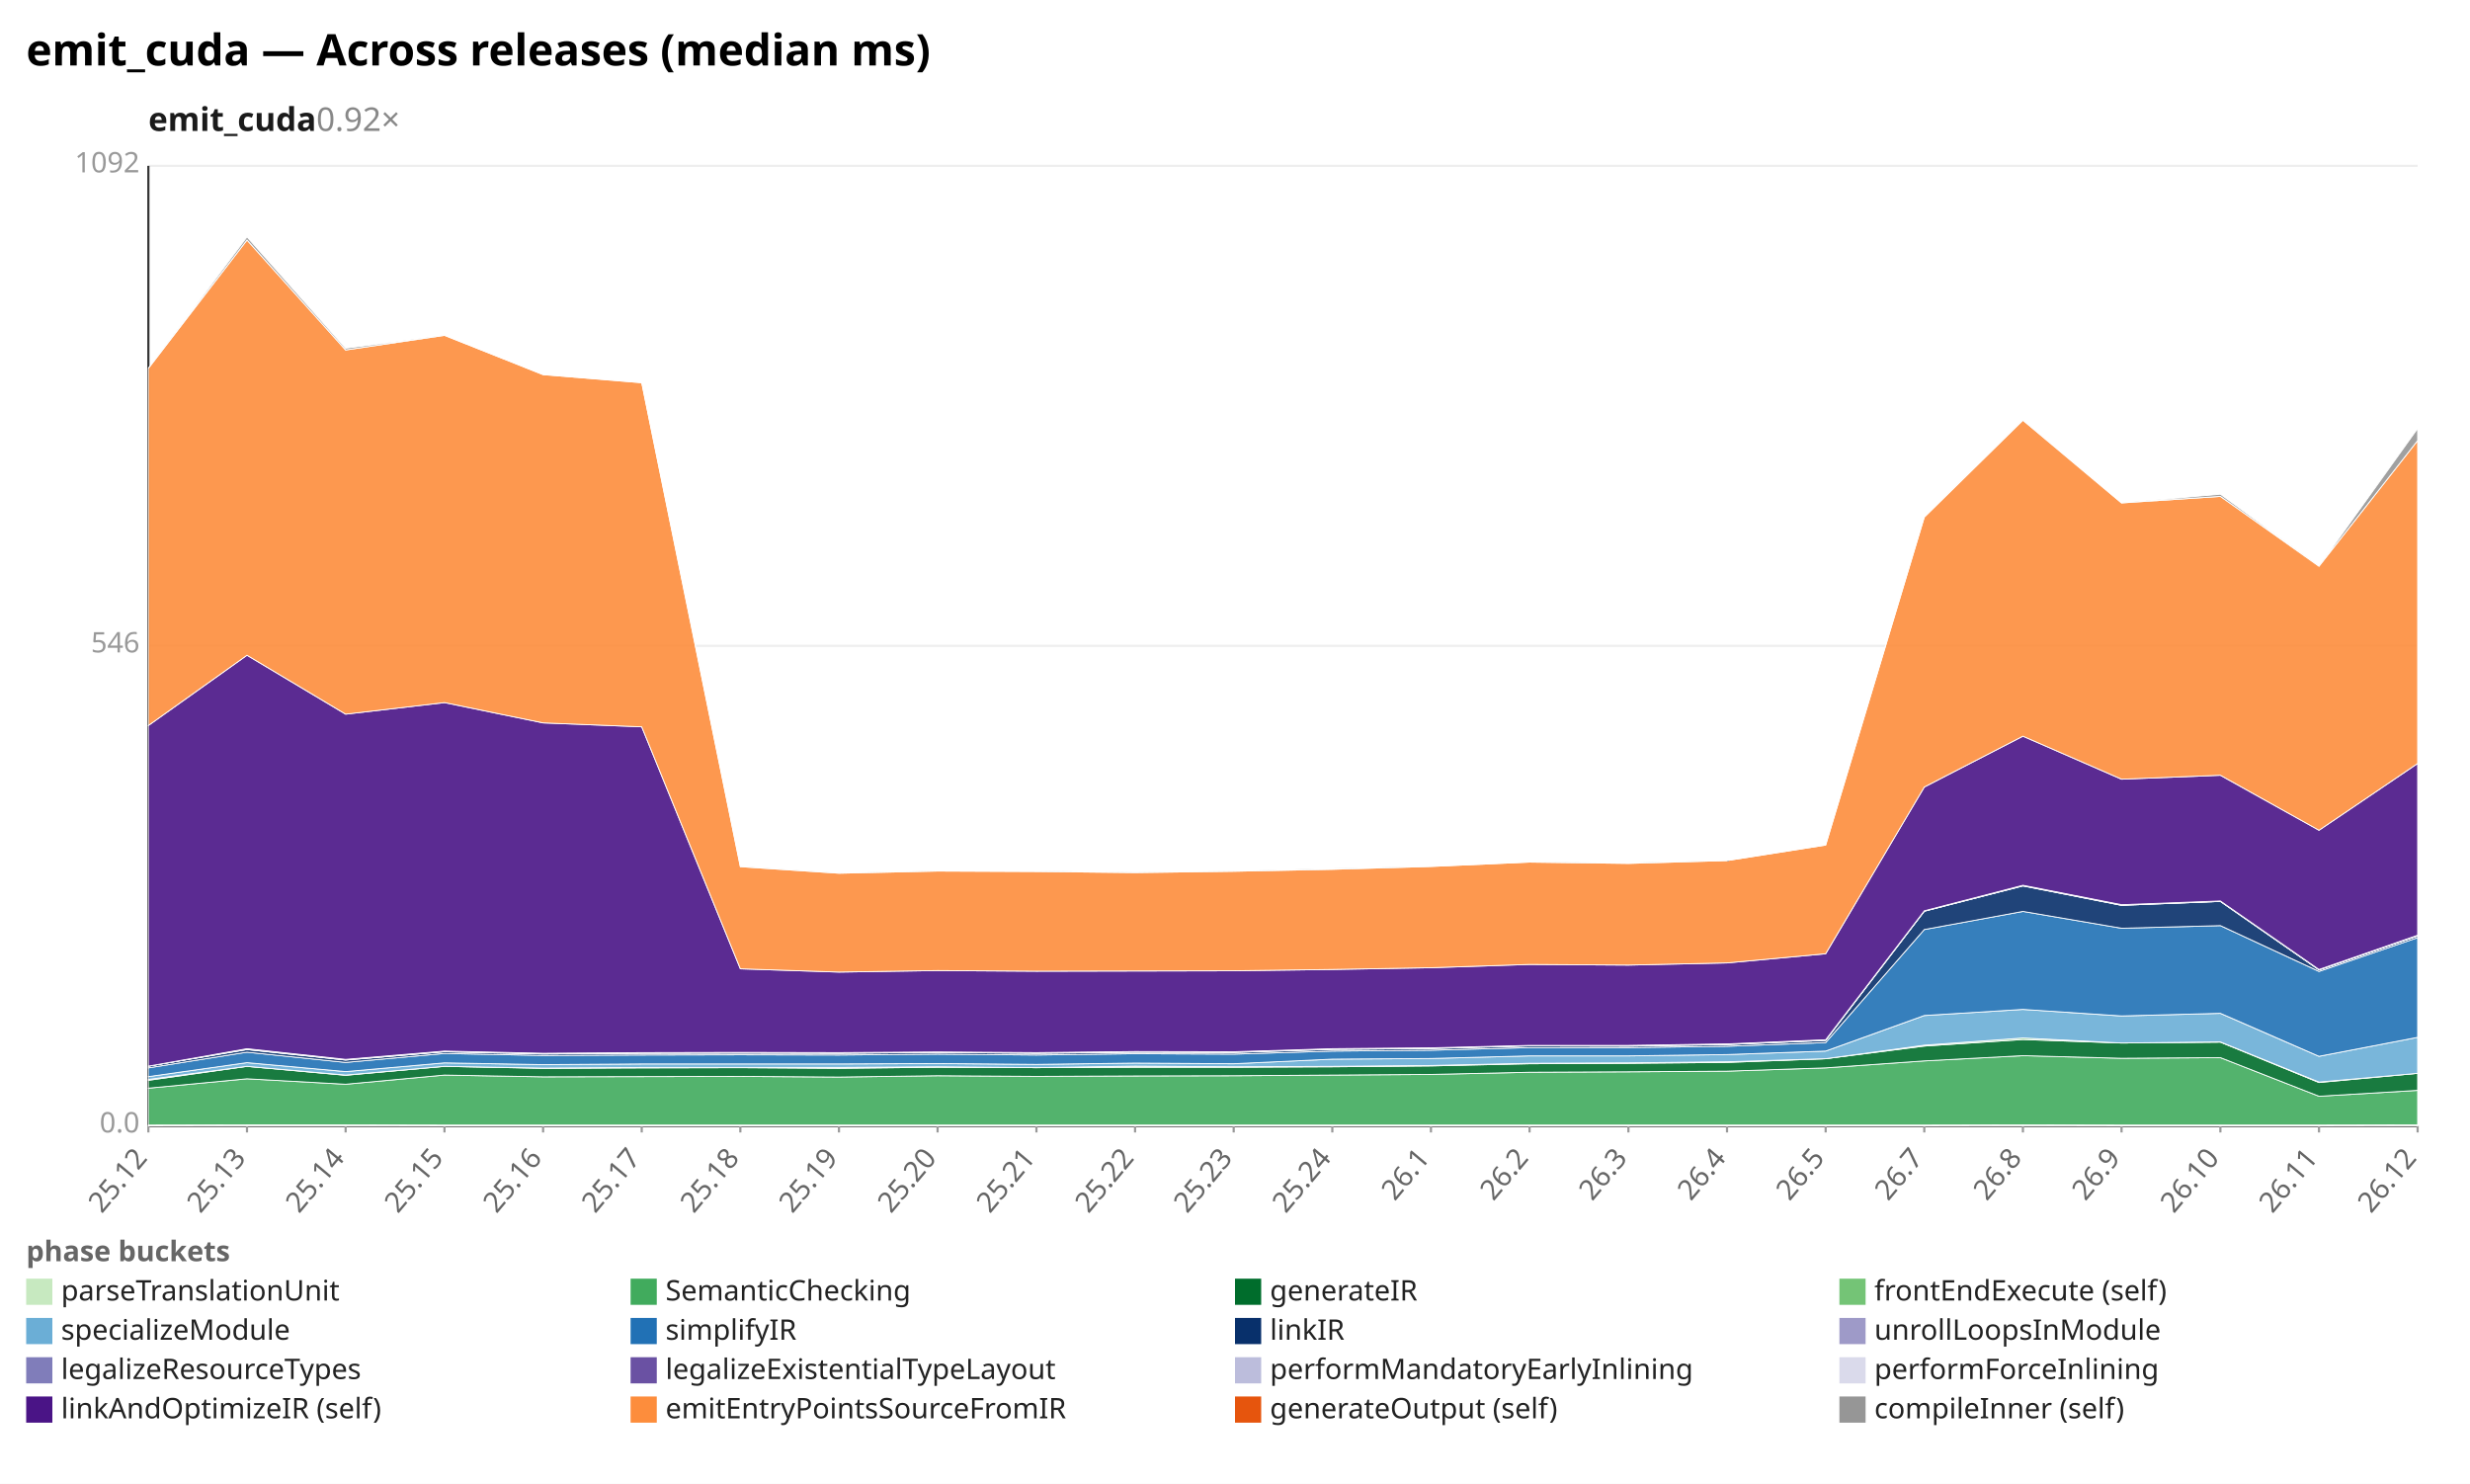
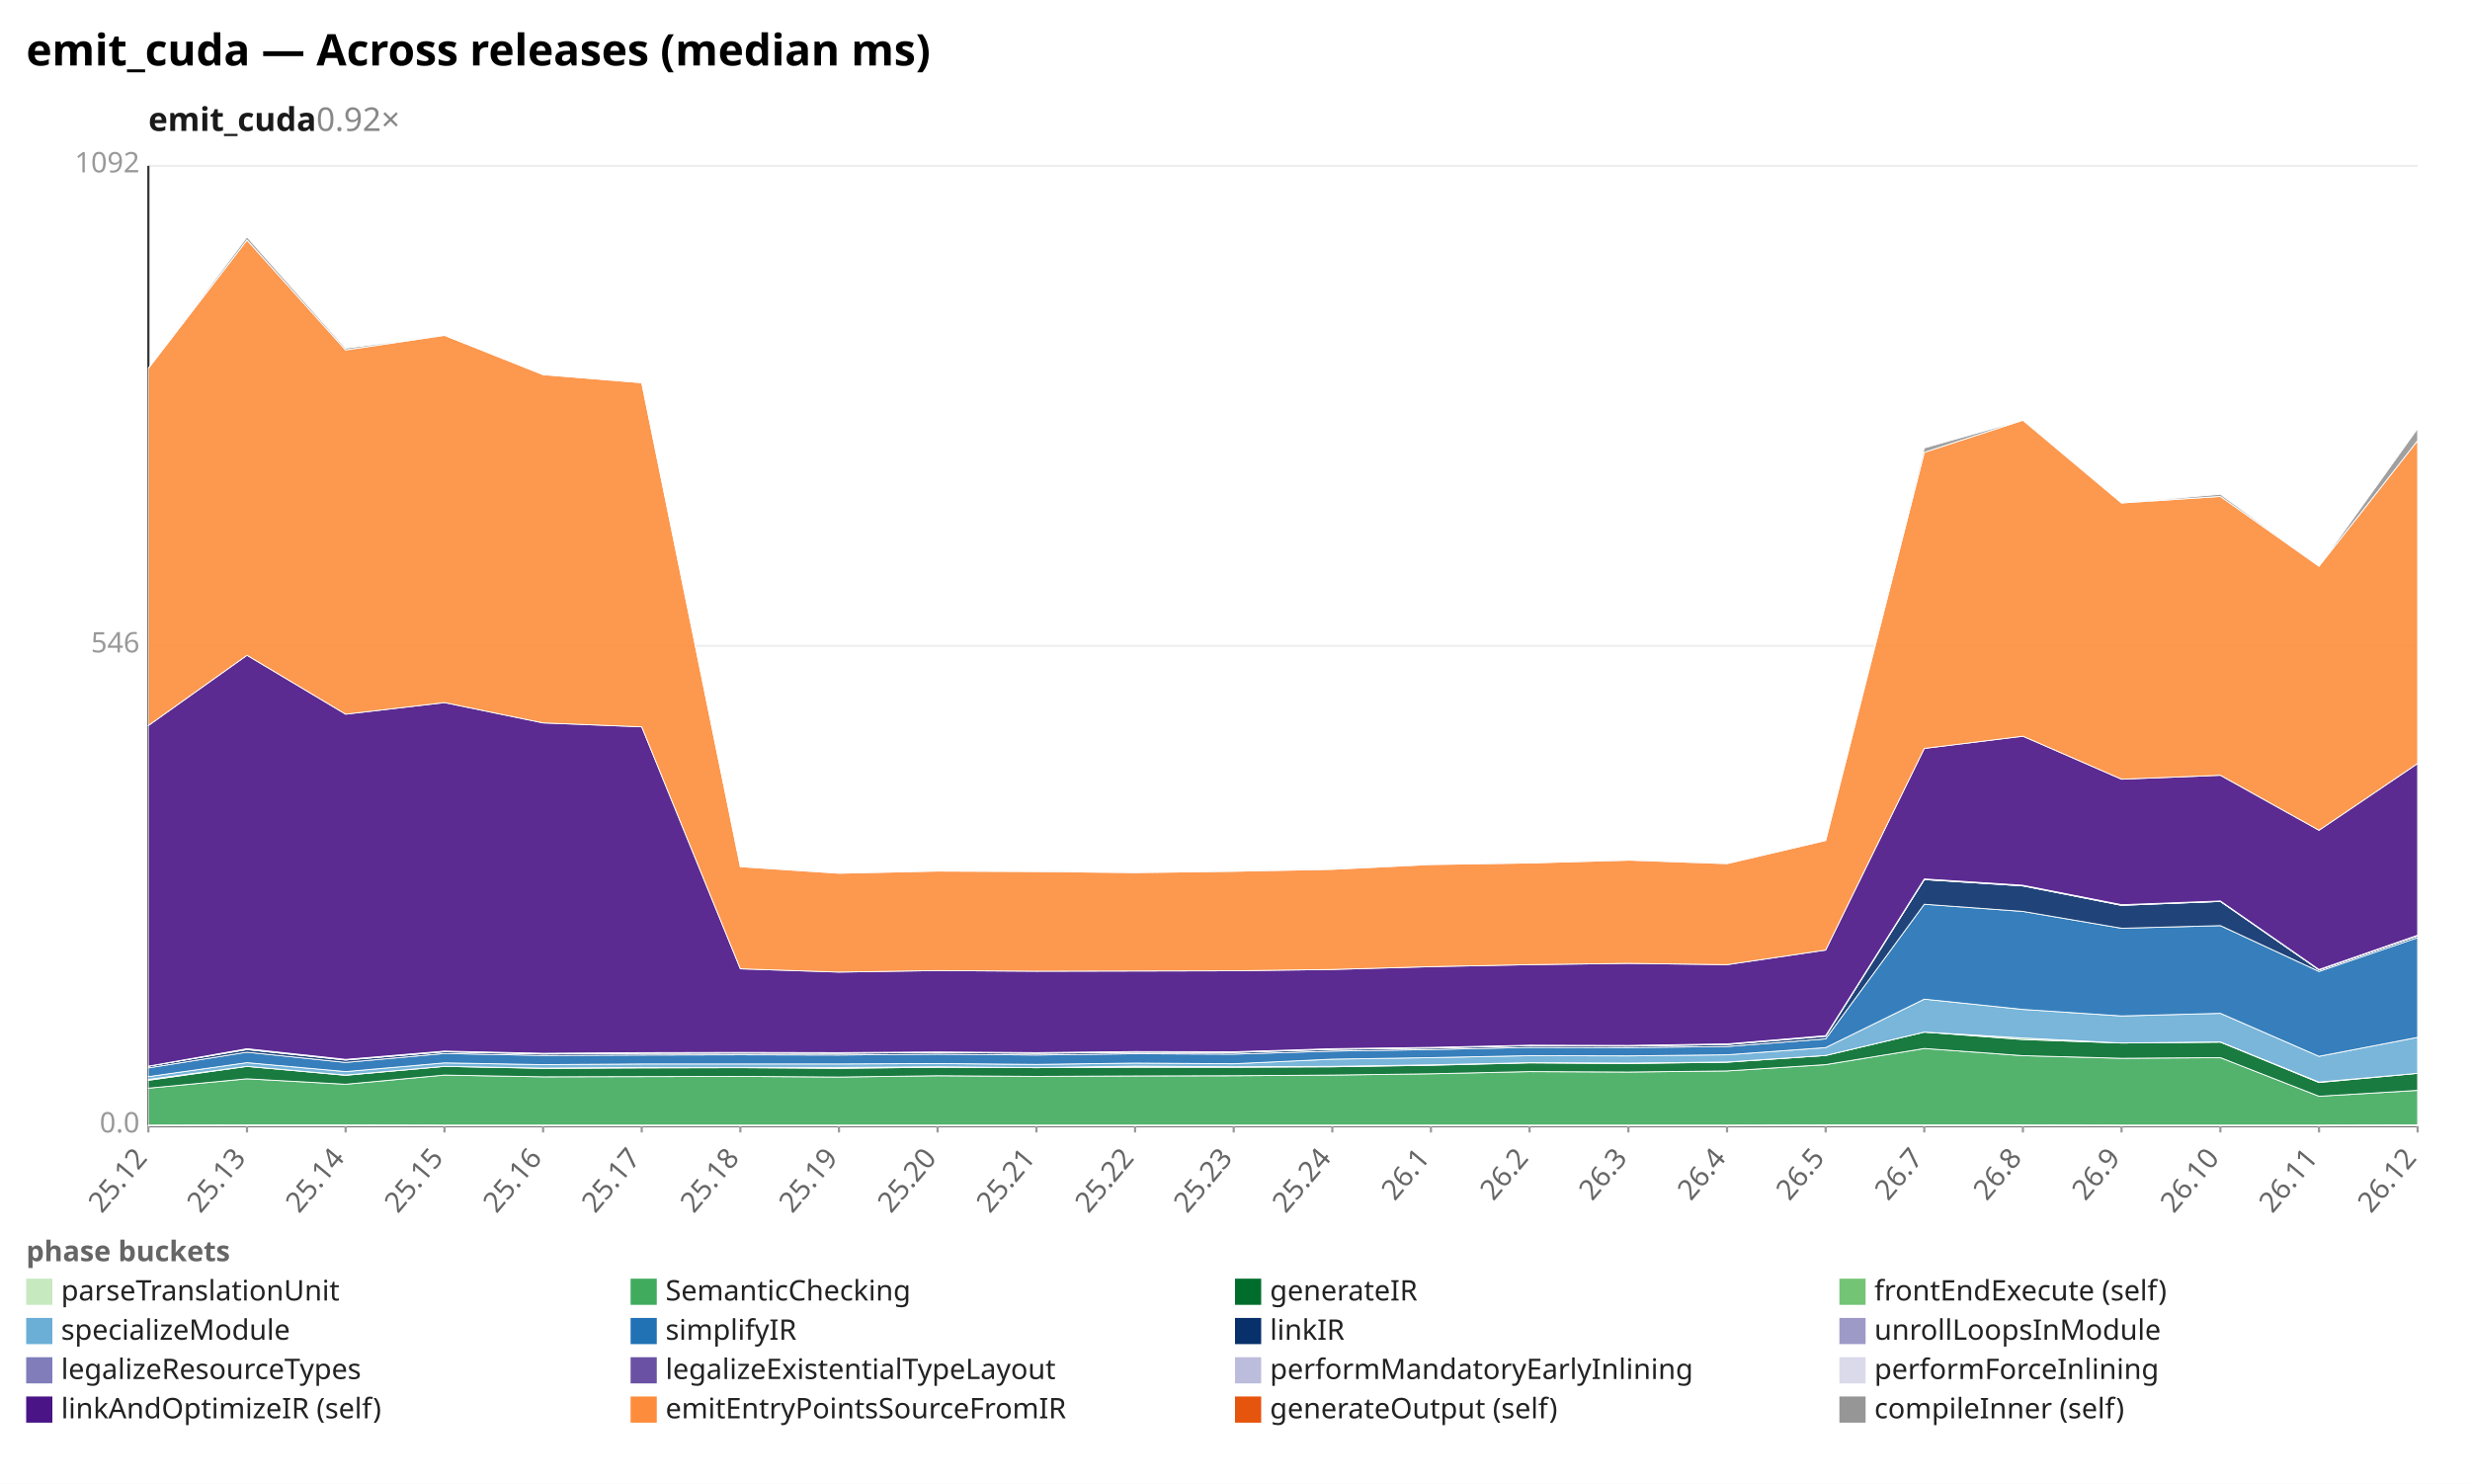
<svg xmlns="http://www.w3.org/2000/svg" width="1132" height="680" viewBox="0 0 1132 680" preserveAspectRatio="xMidYMid meet" font-family="sans-serif" font-size="13">
  <rect width="1132" height="680" fill="white" />
  <text x="12" y="30" font-size="20" font-weight="bold">emit_cuda — Across releases (median ms)</text>
  <text x="68" y="60" font-size="15" font-weight="600" fill="#1a1a1a">emit_cuda<tspan fill="#888" font-weight="400" text-decoration="none">  0.92×</tspan>
  </text>
  <line x1="68.0" y1="516.0" x2="1108.0" y2="516.0" stroke="#eee" />
  <text x="64.0" y="519.0" text-anchor="end" fill="#999">0.0</text>
  <line x1="68.0" y1="296.0" x2="1108.0" y2="296.0" stroke="#eee" />
  <text x="64.0" y="299.0" text-anchor="end" fill="#999">546</text>
  <line x1="68.0" y1="76.0" x2="1108.0" y2="76.0" stroke="#eee" />
  <text x="64.0" y="79.0" text-anchor="end" fill="#999">1092</text>
  <line x1="68.0" y1="76.0" x2="68.0" y2="516.0" stroke="#333" />
  <line x1="68.0" y1="516.0" x2="1108.0" y2="516.0" stroke="#333" />
  <line x1="68.0" y1="516.0" x2="68.0" y2="519.0" stroke="#999" />
  <text x="68.0" y="531.0" text-anchor="end" fill="#666" transform="rotate(-50 68.0 531.0)">25.12</text>
  <line x1="113.2" y1="516.0" x2="113.2" y2="519.0" stroke="#999" />
  <text x="113.2" y="531.0" text-anchor="end" fill="#666" transform="rotate(-50 113.2 531.0)">25.13</text>
  <line x1="158.4" y1="516.0" x2="158.4" y2="519.0" stroke="#999" />
  <text x="158.4" y="531.0" text-anchor="end" fill="#666" transform="rotate(-50 158.4 531.0)">25.14</text>
  <line x1="203.7" y1="516.0" x2="203.7" y2="519.0" stroke="#999" />
  <text x="203.7" y="531.0" text-anchor="end" fill="#666" transform="rotate(-50 203.7 531.0)">25.15</text>
  <line x1="248.9" y1="516.0" x2="248.9" y2="519.0" stroke="#999" />
  <text x="248.9" y="531.0" text-anchor="end" fill="#666" transform="rotate(-50 248.9 531.0)">25.16</text>
  <line x1="294.1" y1="516.0" x2="294.1" y2="519.0" stroke="#999" />
  <text x="294.1" y="531.0" text-anchor="end" fill="#666" transform="rotate(-50 294.1 531.0)">25.17</text>
  <line x1="339.3" y1="516.0" x2="339.3" y2="519.0" stroke="#999" />
  <text x="339.3" y="531.0" text-anchor="end" fill="#666" transform="rotate(-50 339.3 531.0)">25.18</text>
  <line x1="384.5" y1="516.0" x2="384.5" y2="519.0" stroke="#999" />
  <text x="384.5" y="531.0" text-anchor="end" fill="#666" transform="rotate(-50 384.5 531.0)">25.19</text>
  <line x1="429.7" y1="516.0" x2="429.7" y2="519.0" stroke="#999" />
  <text x="429.7" y="531.0" text-anchor="end" fill="#666" transform="rotate(-50 429.7 531.0)">25.20</text>
  <line x1="475.0" y1="516.0" x2="475.0" y2="519.0" stroke="#999" />
  <text x="475.0" y="531.0" text-anchor="end" fill="#666" transform="rotate(-50 475.0 531.0)">25.21</text>
  <line x1="520.2" y1="516.0" x2="520.2" y2="519.0" stroke="#999" />
  <text x="520.2" y="531.0" text-anchor="end" fill="#666" transform="rotate(-50 520.2 531.0)">25.22</text>
  <line x1="565.4" y1="516.0" x2="565.4" y2="519.0" stroke="#999" />
  <text x="565.4" y="531.0" text-anchor="end" fill="#666" transform="rotate(-50 565.4 531.0)">25.23</text>
  <line x1="610.6" y1="516.0" x2="610.6" y2="519.0" stroke="#999" />
  <text x="610.6" y="531.0" text-anchor="end" fill="#666" transform="rotate(-50 610.6 531.0)">25.24</text>
  <line x1="655.8" y1="516.0" x2="655.8" y2="519.0" stroke="#999" />
  <text x="655.8" y="531.0" text-anchor="end" fill="#666" transform="rotate(-50 655.8 531.0)">26.1</text>
  <line x1="701.0" y1="516.0" x2="701.0" y2="519.0" stroke="#999" />
  <text x="701.0" y="531.0" text-anchor="end" fill="#666" transform="rotate(-50 701.0 531.0)">26.2</text>
  <line x1="746.3" y1="516.0" x2="746.3" y2="519.0" stroke="#999" />
  <text x="746.3" y="531.0" text-anchor="end" fill="#666" transform="rotate(-50 746.3 531.0)">26.3</text>
  <line x1="791.5" y1="516.0" x2="791.5" y2="519.0" stroke="#999" />
  <text x="791.5" y="531.0" text-anchor="end" fill="#666" transform="rotate(-50 791.5 531.0)">26.4</text>
  <line x1="836.7" y1="516.0" x2="836.7" y2="519.0" stroke="#999" />
  <text x="836.7" y="531.0" text-anchor="end" fill="#666" transform="rotate(-50 836.7 531.0)">26.5</text>
  <line x1="881.9" y1="516.0" x2="881.9" y2="519.0" stroke="#999" />
  <text x="881.9" y="531.0" text-anchor="end" fill="#666" transform="rotate(-50 881.9 531.0)">26.7</text>
  <line x1="927.1" y1="516.0" x2="927.1" y2="519.0" stroke="#999" />
  <text x="927.1" y="531.0" text-anchor="end" fill="#666" transform="rotate(-50 927.1 531.0)">26.8</text>
  <line x1="972.3" y1="516.0" x2="972.3" y2="519.0" stroke="#999" />
  <text x="972.3" y="531.0" text-anchor="end" fill="#666" transform="rotate(-50 972.3 531.0)">26.9</text>
  <line x1="1017.6" y1="516.0" x2="1017.6" y2="519.0" stroke="#999" />
  <text x="1017.6" y="531.0" text-anchor="end" fill="#666" transform="rotate(-50 1017.6 531.0)">26.10</text>
  <line x1="1062.8" y1="516.0" x2="1062.8" y2="519.0" stroke="#999" />
  <text x="1062.8" y="531.0" text-anchor="end" fill="#666" transform="rotate(-50 1062.8 531.0)">26.11</text>
  <line x1="1108.0" y1="516.0" x2="1108.0" y2="519.0" stroke="#999" />
  <text x="1108.0" y="531.0" text-anchor="end" fill="#666" transform="rotate(-50 1108.0 531.0)">26.12</text>
-   <polygon points="68.0,515.6 113.2,515.5 158.4,515.5 203.7,515.6 248.9,515.6 294.1,515.6 339.3,515.6 384.5,515.6 429.7,515.6 475.0,515.6 520.2,515.6 565.4,515.6 610.6,515.6 655.8,515.6 701.0,515.6 746.3,515.6 791.5,515.6 836.7,515.6 881.9,515.6 927.1,515.5 972.3,515.6 1017.6,515.6 1062.8,515.6 1108.0,515.5 1108.0,516.0 1062.8,516.0 1017.6,516.0 972.3,516.0 927.1,516.0 881.9,516.0 836.7,516.0 791.5,516.0 746.3,516.0 701.0,516.0 655.8,516.0 610.6,516.0 565.4,516.0 520.2,516.0 475.0,516.0 429.7,516.0 384.5,516.0 339.3,516.0 294.1,516.0 248.9,516.0 203.7,516.0 158.4,516.0 113.2,516.0 68.0,516.0" fill="#c7e9c0" fill-opacity="0.9" stroke="#fff" stroke-width="0.4" />
-   <polygon points="68.0,498.7 113.2,494.4 158.4,496.9 203.7,492.7 248.9,493.5 294.1,493.4 339.3,493.3 384.5,493.6 429.7,493.0 475.0,493.3 520.2,493.1 565.4,493.0 610.6,492.7 655.8,492.4 701.0,491.4 746.3,491.2 791.5,490.9 836.7,489.4 881.9,486.2 927.1,483.8 972.3,485.0 1017.6,484.7 1062.8,502.4 1108.0,499.7 1108.0,515.5 1062.8,515.6 1017.6,515.6 972.3,515.6 927.1,515.5 881.9,515.6 836.7,515.6 791.5,515.6 746.3,515.6 701.0,515.6 655.8,515.6 610.6,515.6 565.4,515.6 520.2,515.6 475.0,515.6 429.7,515.6 384.5,515.6 339.3,515.6 294.1,515.6 248.9,515.6 203.7,515.6 158.4,515.5 113.2,515.5 68.0,515.6" fill="#41ab5d" fill-opacity="0.9" stroke="#fff" stroke-width="0.4" />
-   <polygon points="68.0,495.1 113.2,488.7 158.4,492.8 203.7,488.7 248.9,489.6 294.1,489.4 339.3,489.3 384.5,489.6 429.7,489.1 475.0,489.3 520.2,489.1 565.4,489.1 610.6,488.9 655.8,488.5 701.0,487.5 746.3,487.3 791.5,486.9 836.7,485.2 881.9,479.4 927.1,476.4 972.3,478.0 1017.6,477.6 1062.8,496.1 1108.0,491.9 1108.0,499.7 1062.8,502.4 1017.6,484.7 972.3,485.0 927.1,483.8 881.9,486.2 836.7,489.4 791.5,490.9 746.3,491.2 701.0,491.4 655.8,492.4 610.6,492.7 565.4,493.0 520.2,493.1 475.0,493.3 429.7,493.0 384.5,493.6 339.3,493.3 294.1,493.4 248.9,493.5 203.7,492.7 158.4,496.9 113.2,494.4 68.0,498.7" fill="#006d2c" fill-opacity="0.9" stroke="#fff" stroke-width="0.4" />
-   <polygon points="68.0,494.7 113.2,488.7 158.4,492.7 203.7,488.7 248.9,489.5 294.1,489.2 339.3,489.2 384.5,489.2 429.7,488.9 475.0,489.3 520.2,488.6 565.4,488.9 610.6,488.7 655.8,488.3 701.0,487.3 746.3,487.1 791.5,486.6 836.7,485.2 881.9,479.0 927.1,475.7 972.3,478.0 1017.6,477.5 1062.8,495.9 1108.0,491.9 1108.0,491.9 1062.8,496.1 1017.6,477.6 972.3,478.0 927.1,476.4 881.9,479.4 836.7,485.2 791.5,486.9 746.3,487.3 701.0,487.5 655.8,488.5 610.6,488.9 565.4,489.1 520.2,489.1 475.0,489.3 429.7,489.1 384.5,489.6 339.3,489.3 294.1,489.4 248.9,489.6 203.7,488.7 158.4,492.8 113.2,488.7 68.0,495.1" fill="#74c476" fill-opacity="0.9" stroke="#fff" stroke-width="0.4" />
-   <polygon points="68.0,493.4 113.2,487.0 158.4,491.1 203.7,487.1 248.9,487.9 294.1,487.6 339.3,487.6 384.5,487.6 429.7,487.4 475.0,487.8 520.2,487.2 565.4,487.5 610.6,485.4 655.8,485.1 701.0,483.9 746.3,483.9 791.5,483.3 836.7,481.7 881.9,465.4 927.1,462.6 972.3,465.6 1017.6,464.4 1062.8,484.1 1108.0,475.4 1108.0,491.9 1062.8,495.9 1017.6,477.5 972.3,478.0 927.1,475.7 881.9,479.0 836.7,485.2 791.5,486.6 746.3,487.1 701.0,487.3 655.8,488.3 610.6,488.7 565.4,488.9 520.2,488.6 475.0,489.3 429.7,488.9 384.5,489.2 339.3,489.2 294.1,489.2 248.9,489.5 203.7,488.7 158.4,492.7 113.2,488.7 68.0,494.7" fill="#6baed6" fill-opacity="0.9" stroke="#fff" stroke-width="0.4" />
-   <polygon points="68.0,489.4 113.2,482.2 158.4,486.9 203.7,482.8 248.9,483.7 294.1,483.5 339.3,483.4 384.5,483.5 429.7,483.1 475.0,483.5 520.2,482.9 565.4,483.1 610.6,481.7 655.8,481.3 701.0,480.1 746.3,480.1 791.5,479.5 836.7,477.8 881.9,426.0 927.1,417.7 972.3,425.4 1017.6,424.2 1062.8,445.2 1108.0,429.7 1108.0,475.4 1062.8,484.1 1017.6,464.4 972.3,465.6 927.1,462.6 881.9,465.4 836.7,481.7 791.5,483.3 746.3,483.9 701.0,483.9 655.8,485.1 610.6,485.4 565.4,487.5 520.2,487.2 475.0,487.8 429.7,487.4 384.5,487.6 339.3,487.6 294.1,487.6 248.9,487.9 203.7,487.1 158.4,491.1 113.2,487.0 68.0,493.4" fill="#2171b5" fill-opacity="0.9" stroke="#fff" stroke-width="0.4" />
-   <polygon points="68.0,488.6 113.2,481.0 158.4,485.8 203.7,482.0 248.9,483.0 294.1,482.7 339.3,482.6 384.5,482.7 429.7,482.3 475.0,482.7 520.2,482.2 565.4,482.3 610.6,480.9 655.8,480.5 701.0,479.3 746.3,479.4 791.5,478.7 836.7,476.8 881.9,417.6 927.1,406.0 972.3,414.9 1017.6,413.1 1062.8,444.5 1108.0,428.9 1108.0,429.7 1062.8,445.2 1017.6,424.2 972.3,425.4 927.1,417.7 881.9,426.0 836.7,477.8 791.5,479.5 746.3,480.1 701.0,480.1 655.8,481.3 610.6,481.7 565.4,483.1 520.2,482.9 475.0,483.5 429.7,483.1 384.5,483.5 339.3,483.4 294.1,483.5 248.9,483.7 203.7,482.8 158.4,486.9 113.2,482.2 68.0,489.4" fill="#08306b" fill-opacity="0.9" stroke="#fff" stroke-width="0.4" />
-   <polygon points="68.0,488.6 113.2,481.0 158.4,485.8 203.7,482.0 248.9,483.0 294.1,482.7 339.3,482.6 384.5,482.7 429.7,482.3 475.0,482.7 520.2,482.2 565.4,482.3 610.6,480.9 655.8,480.5 701.0,479.3 746.3,479.4 791.5,478.7 836.7,476.8 881.9,417.6 927.1,406.0 972.3,414.9 1017.6,413.1 1062.8,444.5 1108.0,428.8 1108.0,428.9 1062.8,444.5 1017.6,413.1 972.3,414.9 927.1,406.0 881.9,417.6 836.7,476.8 791.5,478.7 746.3,479.4 701.0,479.3 655.8,480.5 610.6,480.9 565.4,482.3 520.2,482.2 475.0,482.7 429.7,482.3 384.5,482.7 339.3,482.6 294.1,482.7 248.9,483.0 203.7,482.0 158.4,485.8 113.2,481.0 68.0,488.6" fill="#9e9ac8" fill-opacity="0.9" stroke="#fff" stroke-width="0.4" />
-   <polygon points="68.0,488.6 113.2,480.8 158.4,485.6 203.7,481.8 248.9,482.8 294.1,482.5 339.3,482.4 384.5,482.5 429.7,482.1 475.0,482.5 520.2,482.0 565.4,482.1 610.6,480.7 655.8,480.3 701.0,479.2 746.3,479.2 791.5,478.5 836.7,476.6 881.9,417.5 927.1,405.8 972.3,414.7 1017.6,413.0 1062.8,444.4 1108.0,428.7 1108.0,428.8 1062.8,444.5 1017.6,413.1 972.3,414.9 927.1,406.0 881.9,417.6 836.7,476.8 791.5,478.7 746.3,479.4 701.0,479.3 655.8,480.5 610.6,480.9 565.4,482.3 520.2,482.2 475.0,482.7 429.7,482.3 384.5,482.7 339.3,482.6 294.1,482.7 248.9,483.0 203.7,482.0 158.4,485.8 113.2,481.0 68.0,488.6" fill="#bcbddc" fill-opacity="0.9" stroke="#fff" stroke-width="0.4" />
-   <polygon points="68.0,488.6 113.2,480.6 158.4,485.5 203.7,481.7 248.9,482.7 294.1,482.4 339.3,482.3 384.5,482.4 429.7,482.1 475.0,482.4 520.2,481.9 565.4,482.0 610.6,480.6 655.8,480.2 701.0,479.1 746.3,479.1 791.5,478.4 836.7,476.5 881.9,417.4 927.1,405.7 972.3,414.6 1017.6,412.9 1062.8,444.3 1108.0,428.6 1108.0,428.7 1062.8,444.4 1017.6,413.0 972.3,414.7 927.1,405.8 881.9,417.5 836.7,476.6 791.5,478.5 746.3,479.2 701.0,479.2 655.8,480.3 610.6,480.7 565.4,482.1 520.2,482.0 475.0,482.5 429.7,482.1 384.5,482.5 339.3,482.4 294.1,482.5 248.9,482.8 203.7,481.8 158.4,485.6 113.2,480.8 68.0,488.6" fill="#dadaeb" fill-opacity="0.9" stroke="#fff" stroke-width="0.4" />
-   <polygon points="68.0,332.5 113.2,300.3 158.4,327.3 203.7,322.0 248.9,331.3 294.1,333.1 339.3,444.0 384.5,445.5 429.7,444.8 475.0,445.1 520.2,445.0 565.4,444.9 610.6,444.3 655.8,443.5 701.0,442.0 746.3,442.3 791.5,441.3 836.7,437.1 881.9,360.7 927.1,337.4 972.3,357.1 1017.6,355.3 1062.8,380.5 1108.0,349.9 1108.0,428.6 1062.8,444.3 1017.6,412.9 972.3,414.6 927.1,405.7 881.9,417.4 836.7,476.5 791.5,478.4 746.3,479.1 701.0,479.1 655.8,480.2 610.6,480.6 565.4,482.0 520.2,481.9 475.0,482.4 429.7,482.1 384.5,482.4 339.3,482.3 294.1,482.4 248.9,482.7 203.7,481.7 158.4,485.5 113.2,480.6 68.0,488.6" fill="#4a1486" fill-opacity="0.9" stroke="#fff" stroke-width="0.4" />
-   <polygon points="68.0,168.8 113.2,110.0 158.4,160.4 203.7,153.7 248.9,171.7 294.1,175.4 339.3,397.2 384.5,400.2 429.7,399.2 475.0,399.4 520.2,399.9 565.4,399.3 610.6,398.4 655.8,397.1 701.0,395.1 746.3,395.7 791.5,394.4 836.7,387.3 881.9,237.0 927.1,192.6 972.3,230.5 1017.6,227.5 1062.8,259.5 1108.0,201.9 1108.0,349.9 1062.8,380.5 1017.6,355.3 972.3,357.1 927.1,337.4 881.9,360.7 836.7,437.1 791.5,441.3 746.3,442.3 701.0,442.0 655.8,443.5 610.6,444.3 565.4,444.9 520.2,445.0 475.0,445.1 429.7,444.8 384.5,445.5 339.3,444.0 294.1,333.1 248.9,331.3 203.7,322.0 158.4,327.3 113.2,300.3 68.0,332.5" fill="#fd8d3c" fill-opacity="0.9" stroke="#fff" stroke-width="0.4" />
-   <polygon points="68.0,168.8 113.2,108.6 158.4,159.6 203.7,153.7 248.9,171.7 294.1,175.4 339.3,397.1 384.5,400.1 429.7,399.1 475.0,399.1 520.2,399.8 565.4,399.2 610.6,398.0 655.8,397.1 701.0,395.1 746.3,395.4 791.5,394.4 836.7,387.3 881.9,237.0 927.1,192.5 972.3,230.5 1017.6,226.5 1062.8,259.5 1108.0,196.4 1108.0,201.9 1062.8,259.5 1017.6,227.5 972.3,230.5 927.1,192.6 881.9,237.0 836.7,387.3 791.5,394.4 746.3,395.7 701.0,395.1 655.8,397.1 610.6,398.4 565.4,399.3 520.2,399.9 475.0,399.4 429.7,399.2 384.5,400.2 339.3,397.2 294.1,175.4 248.9,171.7 203.7,153.7 158.4,160.4 113.2,110.0 68.0,168.8" fill="#969696" fill-opacity="0.9" stroke="#fff" stroke-width="0.4" />
+   <polygon points="68.0,515.6 113.2,515.5 158.4,515.5 203.7,515.6 248.9,515.6 294.1,515.6 339.3,515.6 384.5,515.6 429.7,515.6 475.0,515.6 520.2,515.6 565.4,515.6 610.6,515.6 655.8,515.6 701.0,515.6 746.3,515.6 791.5,515.6 836.7,515.5 881.9,515.5 927.1,515.5 972.3,515.6 1017.6,515.6 1062.8,515.6 1108.0,515.5 1108.0,516.0 1062.8,516.0 1017.6,516.0 972.3,516.0 927.1,516.0 881.9,516.0 836.7,516.0 791.5,516.0 746.3,516.0 701.0,516.0 655.8,516.0 610.6,516.0 565.4,516.0 520.2,516.0 475.0,516.0 429.7,516.0 384.5,516.0 339.3,516.0 294.1,516.0 248.9,516.0 203.7,516.0 158.4,516.0 113.2,516.0 68.0,516.0" fill="#c7e9c0" fill-opacity="0.9" stroke="#fff" stroke-width="0.4" />
+   <polygon points="68.0,498.7 113.2,494.4 158.4,496.9 203.7,492.7 248.9,493.5 294.1,493.4 339.3,493.3 384.5,493.6 429.7,493.0 475.0,493.3 520.2,493.1 565.4,493.0 610.6,492.7 655.8,492.1 701.0,491.1 746.3,491.3 791.5,490.8 836.7,487.9 881.9,480.5 927.1,483.8 972.3,485.0 1017.6,484.7 1062.8,502.4 1108.0,499.7 1108.0,515.5 1062.8,515.6 1017.6,515.6 972.3,515.6 927.1,515.5 881.9,515.5 836.7,515.5 791.5,515.6 746.3,515.6 701.0,515.6 655.8,515.6 610.6,515.6 565.4,515.6 520.2,515.6 475.0,515.6 429.7,515.6 384.5,515.6 339.3,515.6 294.1,515.6 248.9,515.6 203.7,515.6 158.4,515.5 113.2,515.5 68.0,515.6" fill="#41ab5d" fill-opacity="0.9" stroke="#fff" stroke-width="0.4" />
+   <polygon points="68.0,495.1 113.2,488.7 158.4,492.8 203.7,488.7 248.9,489.6 294.1,489.4 339.3,489.3 384.5,489.6 429.7,489.1 475.0,489.3 520.2,489.1 565.4,489.1 610.6,488.9 655.8,488.2 701.0,487.1 746.3,487.4 791.5,486.8 836.7,483.7 881.9,473.0 927.1,476.4 972.3,478.0 1017.6,477.6 1062.8,496.1 1108.0,491.9 1108.0,499.7 1062.8,502.4 1017.6,484.7 972.3,485.0 927.1,483.8 881.9,480.5 836.7,487.9 791.5,490.8 746.3,491.3 701.0,491.1 655.8,492.1 610.6,492.7 565.4,493.0 520.2,493.1 475.0,493.3 429.7,493.0 384.5,493.6 339.3,493.3 294.1,493.4 248.9,493.5 203.7,492.7 158.4,496.9 113.2,494.4 68.0,498.7" fill="#006d2c" fill-opacity="0.9" stroke="#fff" stroke-width="0.4" />
+   <polygon points="68.0,494.7 113.2,488.7 158.4,492.7 203.7,488.7 248.9,489.5 294.1,489.2 339.3,489.2 384.5,489.2 429.7,488.9 475.0,489.3 520.2,488.6 565.4,488.9 610.6,488.7 655.8,488.0 701.0,487.0 746.3,487.2 791.5,486.7 836.7,483.7 881.9,473.0 927.1,475.7 972.3,478.0 1017.6,477.5 1062.8,495.9 1108.0,491.9 1108.0,491.9 1062.8,496.1 1017.6,477.6 972.3,478.0 927.1,476.4 881.9,473.0 836.7,483.7 791.5,486.8 746.3,487.4 701.0,487.1 655.8,488.2 610.6,488.9 565.4,489.1 520.2,489.1 475.0,489.3 429.7,489.1 384.5,489.6 339.3,489.3 294.1,489.4 248.9,489.6 203.7,488.7 158.4,492.8 113.2,488.7 68.0,495.1" fill="#74c476" fill-opacity="0.9" stroke="#fff" stroke-width="0.4" />
+   <polygon points="68.0,493.4 113.2,487.0 158.4,491.1 203.7,487.1 248.9,487.9 294.1,487.6 339.3,487.6 384.5,487.6 429.7,487.4 475.0,487.8 520.2,487.2 565.4,487.5 610.6,485.4 655.8,484.7 701.0,483.8 746.3,483.9 791.5,483.4 836.7,480.1 881.9,457.9 927.1,462.6 972.3,465.6 1017.6,464.4 1062.8,484.1 1108.0,475.4 1108.0,491.9 1062.8,495.9 1017.6,477.5 972.3,478.0 927.1,475.7 881.9,473.0 836.7,483.7 791.5,486.7 746.3,487.2 701.0,487.0 655.8,488.0 610.6,488.7 565.4,488.9 520.2,488.6 475.0,489.3 429.7,488.9 384.5,489.2 339.3,489.2 294.1,489.2 248.9,489.5 203.7,488.7 158.4,492.7 113.2,488.7 68.0,494.7" fill="#6baed6" fill-opacity="0.9" stroke="#fff" stroke-width="0.4" />
+   <polygon points="68.0,489.4 113.2,482.2 158.4,486.9 203.7,482.8 248.9,483.7 294.1,483.5 339.3,483.4 384.5,483.5 429.7,483.1 475.0,483.5 520.2,482.9 565.4,483.1 610.6,481.7 655.8,481.0 701.0,480.0 746.3,480.1 791.5,479.6 836.7,476.1 881.9,414.4 927.1,417.7 972.3,425.4 1017.6,424.2 1062.8,445.2 1108.0,429.7 1108.0,475.4 1062.8,484.1 1017.6,464.4 972.3,465.6 927.1,462.6 881.9,457.9 836.7,480.1 791.5,483.4 746.3,483.9 701.0,483.8 655.8,484.7 610.6,485.4 565.4,487.5 520.2,487.2 475.0,487.8 429.7,487.4 384.5,487.6 339.3,487.6 294.1,487.6 248.9,487.9 203.7,487.1 158.4,491.1 113.2,487.0 68.0,493.4" fill="#2171b5" fill-opacity="0.9" stroke="#fff" stroke-width="0.4" />
+   <polygon points="68.0,488.6 113.2,481.0 158.4,485.8 203.7,482.0 248.9,483.0 294.1,482.7 339.3,482.6 384.5,482.7 429.7,482.3 475.0,482.7 520.2,482.2 565.4,482.3 610.6,480.9 655.8,480.3 701.0,479.2 746.3,479.4 791.5,478.7 836.7,474.9 881.9,403.1 927.1,406.0 972.3,414.9 1017.6,413.1 1062.8,444.5 1108.0,428.9 1108.0,429.7 1062.8,445.2 1017.6,424.2 972.3,425.4 927.1,417.7 881.9,414.4 836.7,476.1 791.5,479.6 746.3,480.1 701.0,480.0 655.8,481.0 610.6,481.7 565.4,483.1 520.2,482.9 475.0,483.5 429.7,483.1 384.5,483.5 339.3,483.4 294.1,483.5 248.9,483.7 203.7,482.8 158.4,486.9 113.2,482.2 68.0,489.4" fill="#08306b" fill-opacity="0.9" stroke="#fff" stroke-width="0.4" />
+   <polygon points="68.0,488.6 113.2,481.0 158.4,485.8 203.7,482.0 248.9,483.0 294.1,482.7 339.3,482.6 384.5,482.7 429.7,482.3 475.0,482.7 520.2,482.2 565.4,482.3 610.6,480.9 655.8,480.2 701.0,479.2 746.3,479.3 791.5,478.7 836.7,474.9 881.9,403.1 927.1,406.0 972.3,414.9 1017.6,413.1 1062.8,444.5 1108.0,428.8 1108.0,428.9 1062.8,444.5 1017.6,413.1 972.3,414.9 927.1,406.0 881.9,403.1 836.7,474.9 791.5,478.7 746.3,479.4 701.0,479.2 655.8,480.3 610.6,480.9 565.4,482.3 520.2,482.2 475.0,482.7 429.7,482.3 384.5,482.7 339.3,482.6 294.1,482.7 248.9,483.0 203.7,482.0 158.4,485.8 113.2,481.0 68.0,488.6" fill="#9e9ac8" fill-opacity="0.9" stroke="#fff" stroke-width="0.4" />
+   <polygon points="68.0,488.6 113.2,480.8 158.4,485.6 203.7,481.8 248.9,482.8 294.1,482.5 339.3,482.4 384.5,482.5 429.7,482.1 475.0,482.5 520.2,482.0 565.4,482.1 610.6,480.7 655.8,480.1 701.0,479.1 746.3,479.2 791.5,478.5 836.7,474.7 881.9,403.0 927.1,405.8 972.3,414.7 1017.6,413.0 1062.8,444.4 1108.0,428.7 1108.0,428.8 1062.8,444.5 1017.6,413.1 972.3,414.9 927.1,406.0 881.9,403.1 836.7,474.9 791.5,478.7 746.3,479.3 701.0,479.2 655.8,480.2 610.6,480.9 565.4,482.3 520.2,482.2 475.0,482.7 429.7,482.3 384.5,482.7 339.3,482.6 294.1,482.7 248.9,483.0 203.7,482.0 158.4,485.8 113.2,481.0 68.0,488.6" fill="#bcbddc" fill-opacity="0.9" stroke="#fff" stroke-width="0.4" />
+   <polygon points="68.0,488.6 113.2,480.6 158.4,485.5 203.7,481.7 248.9,482.7 294.1,482.4 339.3,482.3 384.5,482.4 429.7,482.1 475.0,482.4 520.2,481.9 565.4,482.0 610.6,480.6 655.8,480.0 701.0,479.0 746.3,479.1 791.5,478.4 836.7,474.6 881.9,402.8 927.1,405.7 972.3,414.6 1017.6,412.9 1062.8,444.3 1108.0,428.6 1108.0,428.7 1062.8,444.4 1017.6,413.0 972.3,414.7 927.1,405.8 881.9,403.0 836.7,474.7 791.5,478.5 746.3,479.2 701.0,479.1 655.8,480.1 610.6,480.7 565.4,482.1 520.2,482.0 475.0,482.5 429.7,482.1 384.5,482.5 339.3,482.4 294.1,482.5 248.9,482.8 203.7,481.8 158.4,485.6 113.2,480.8 68.0,488.6" fill="#dadaeb" fill-opacity="0.9" stroke="#fff" stroke-width="0.4" />
+   <polygon points="68.0,332.5 113.2,300.3 158.4,327.3 203.7,322.0 248.9,331.3 294.1,333.1 339.3,444.0 384.5,445.5 429.7,444.8 475.0,445.1 520.2,445.0 565.4,444.9 610.6,444.3 655.8,443.0 701.0,442.1 746.3,441.5 791.5,442.1 836.7,435.4 881.9,343.0 927.1,337.4 972.3,357.1 1017.6,355.3 1062.8,380.5 1108.0,349.9 1108.0,428.6 1062.8,444.3 1017.6,412.9 972.3,414.6 927.1,405.7 881.9,402.8 836.7,474.6 791.5,478.4 746.3,479.1 701.0,479.0 655.8,480.0 610.6,480.6 565.4,482.0 520.2,481.9 475.0,482.4 429.7,482.1 384.5,482.4 339.3,482.3 294.1,482.4 248.9,482.7 203.7,481.7 158.4,485.5 113.2,480.6 68.0,488.6" fill="#4a1486" fill-opacity="0.9" stroke="#fff" stroke-width="0.4" />
+   <polygon points="68.0,168.8 113.2,110.0 158.4,160.4 203.7,153.7 248.9,171.7 294.1,175.4 339.3,397.2 384.5,400.2 429.7,399.2 475.0,399.4 520.2,399.9 565.4,399.3 610.6,398.4 655.8,396.2 701.0,395.5 746.3,394.2 791.5,395.8 836.7,385.2 881.9,207.3 927.1,192.6 972.3,230.5 1017.6,227.5 1062.8,259.5 1108.0,201.9 1108.0,349.9 1062.8,380.5 1017.6,355.3 972.3,357.1 927.1,337.4 881.9,343.0 836.7,435.4 791.5,442.1 746.3,441.5 701.0,442.1 655.8,443.0 610.6,444.3 565.4,444.9 520.2,445.0 475.0,445.1 429.7,444.8 384.5,445.5 339.3,444.0 294.1,333.1 248.9,331.3 203.7,322.0 158.4,327.3 113.2,300.3 68.0,332.5" fill="#fd8d3c" fill-opacity="0.9" stroke="#fff" stroke-width="0.4" />
+   <polygon points="68.0,168.8 113.2,108.6 158.4,159.6 203.7,153.7 248.9,171.7 294.1,175.4 339.3,397.1 384.5,400.1 429.7,399.1 475.0,399.1 520.2,399.8 565.4,399.2 610.6,398.0 655.8,396.0 701.0,395.5 746.3,394.0 791.5,395.7 836.7,385.2 881.9,205.3 927.1,192.5 972.3,230.5 1017.6,226.5 1062.8,259.5 1108.0,196.4 1108.0,201.9 1062.8,259.5 1017.6,227.5 972.3,230.5 927.1,192.6 881.9,207.3 836.7,385.2 791.5,395.8 746.3,394.2 701.0,395.5 655.8,396.2 610.6,398.4 565.4,399.3 520.2,399.9 475.0,399.4 429.7,399.2 384.5,400.2 339.3,397.2 294.1,175.4 248.9,171.7 203.7,153.7 158.4,160.4 113.2,110.0 68.0,168.8" fill="#969696" fill-opacity="0.9" stroke="#fff" stroke-width="0.4" />
  <text x="12" y="578" fill="#666" font-weight="600">phase buckets</text>
  <rect x="12" y="586" width="12" height="12" fill="#c7e9c0" />
  <text x="28" y="596" fill="#222">parseTranslationUnit</text>
  <rect x="289" y="586" width="12" height="12" fill="#41ab5d" />
  <text x="305" y="596" fill="#222">SemanticChecking</text>
  <rect x="566" y="586" width="12" height="12" fill="#006d2c" />
  <text x="582" y="596" fill="#222">generateIR</text>
  <rect x="843" y="586" width="12" height="12" fill="#74c476" />
  <text x="859" y="596" fill="#222">frontEndExecute (self)</text>
  <rect x="12" y="604" width="12" height="12" fill="#6baed6" />
  <text x="28" y="614" fill="#222">specializeModule</text>
  <rect x="289" y="604" width="12" height="12" fill="#2171b5" />
  <text x="305" y="614" fill="#222">simplifyIR</text>
  <rect x="566" y="604" width="12" height="12" fill="#08306b" />
  <text x="582" y="614" fill="#222">linkIR</text>
  <rect x="843" y="604" width="12" height="12" fill="#9e9ac8" />
  <text x="859" y="614" fill="#222">unrollLoopsInModule</text>
  <rect x="12" y="622" width="12" height="12" fill="#807dba" />
  <text x="28" y="632" fill="#222">legalizeResourceTypes</text>
  <rect x="289" y="622" width="12" height="12" fill="#6a51a3" />
  <text x="305" y="632" fill="#222">legalizeExistentialTypeLayout</text>
  <rect x="566" y="622" width="12" height="12" fill="#bcbddc" />
  <text x="582" y="632" fill="#222">performMandatoryEarlyInlining</text>
  <rect x="843" y="622" width="12" height="12" fill="#dadaeb" />
  <text x="859" y="632" fill="#222">performForceInlining</text>
  <rect x="12" y="640" width="12" height="12" fill="#4a1486" />
  <text x="28" y="650" fill="#222">linkAndOptimizeIR (self)</text>
  <rect x="289" y="640" width="12" height="12" fill="#fd8d3c" />
  <text x="305" y="650" fill="#222">emitEntryPointsSourceFromIR</text>
  <rect x="566" y="640" width="12" height="12" fill="#e6550d" />
  <text x="582" y="650" fill="#222">generateOutput (self)</text>
  <rect x="843" y="640" width="12" height="12" fill="#969696" />
  <text x="859" y="650" fill="#222">compileInner (self)</text>
</svg>
